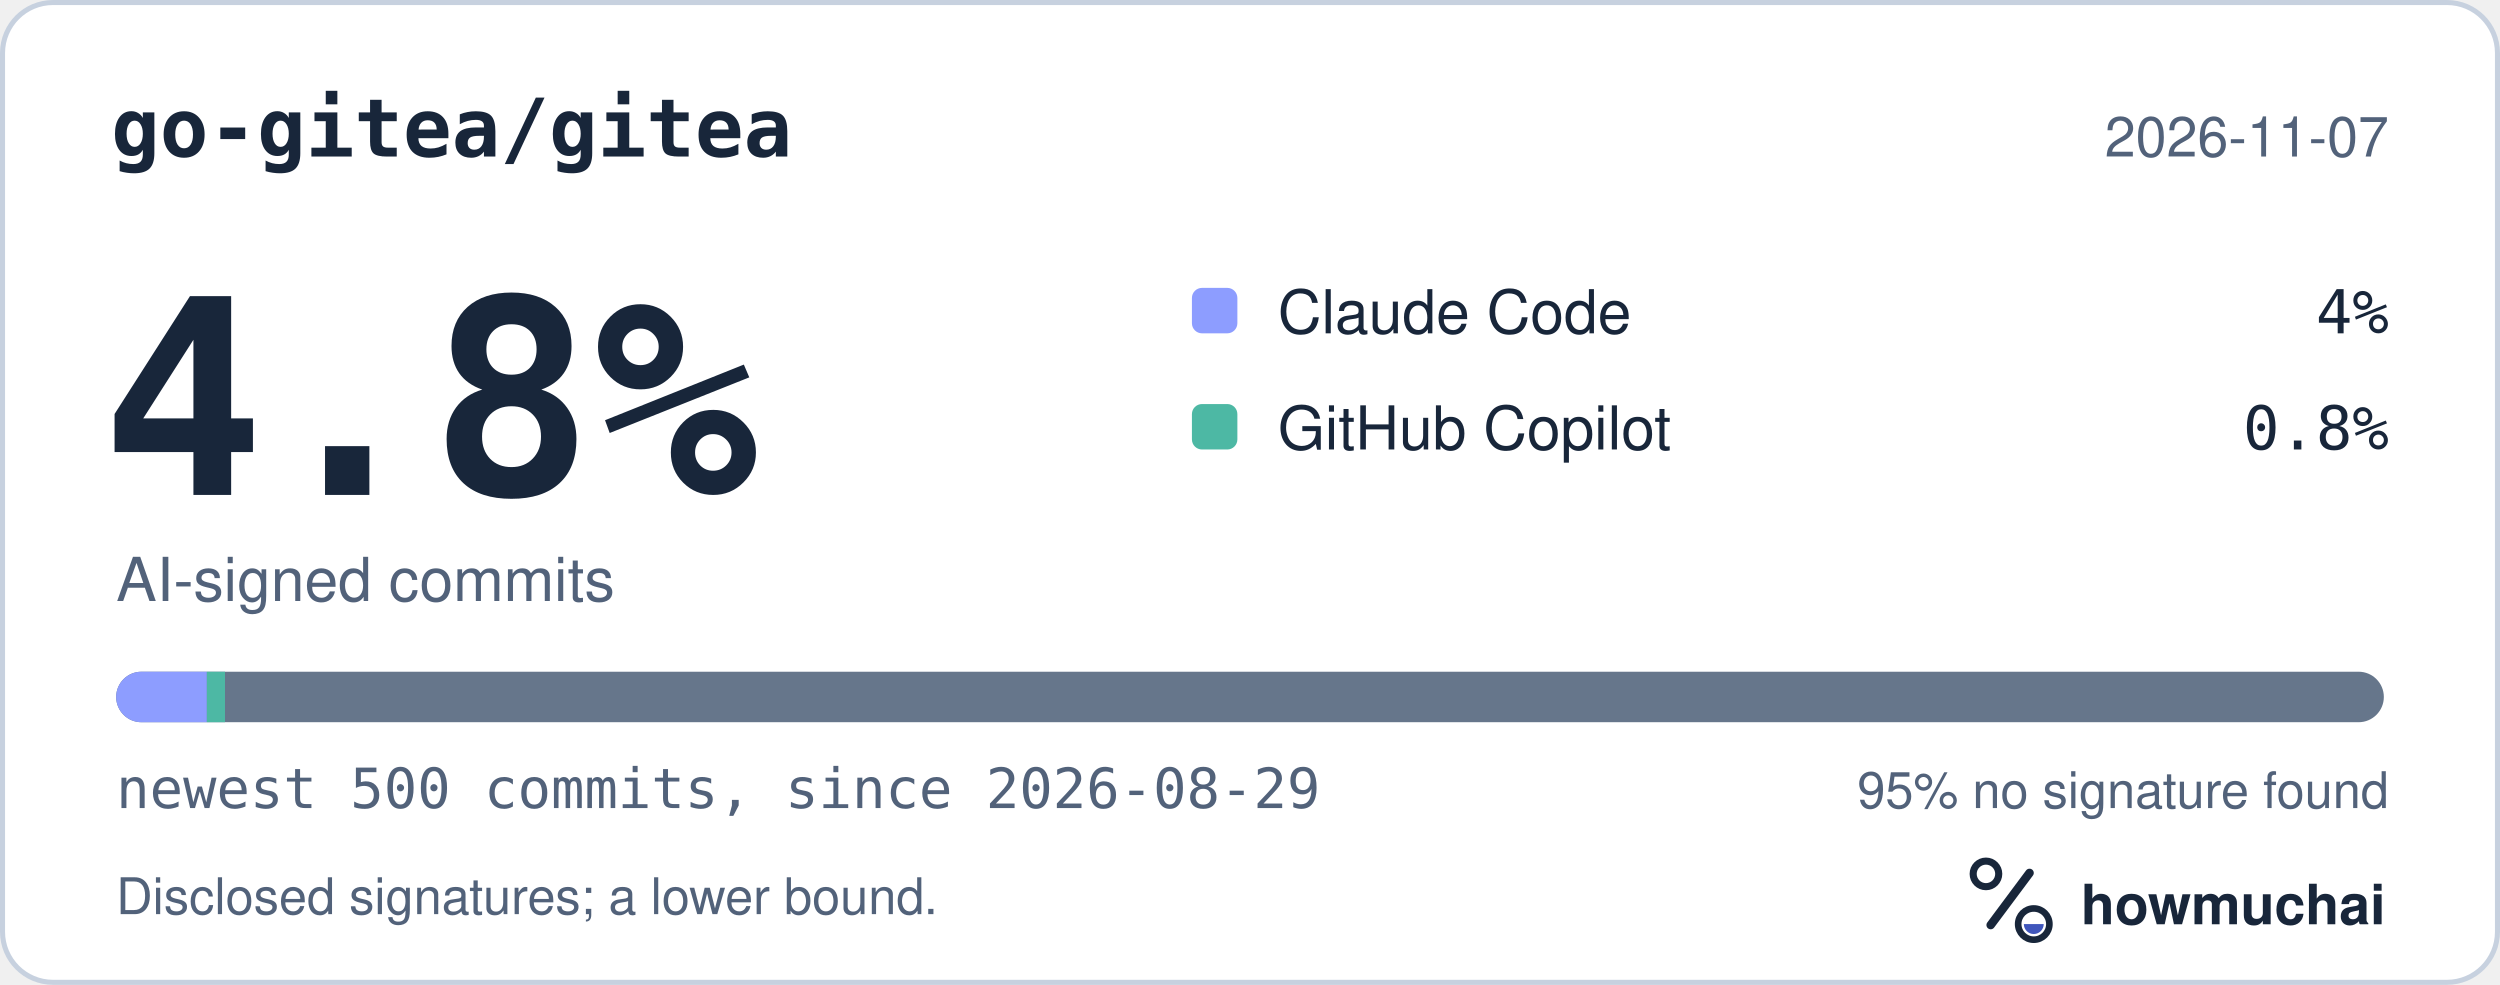
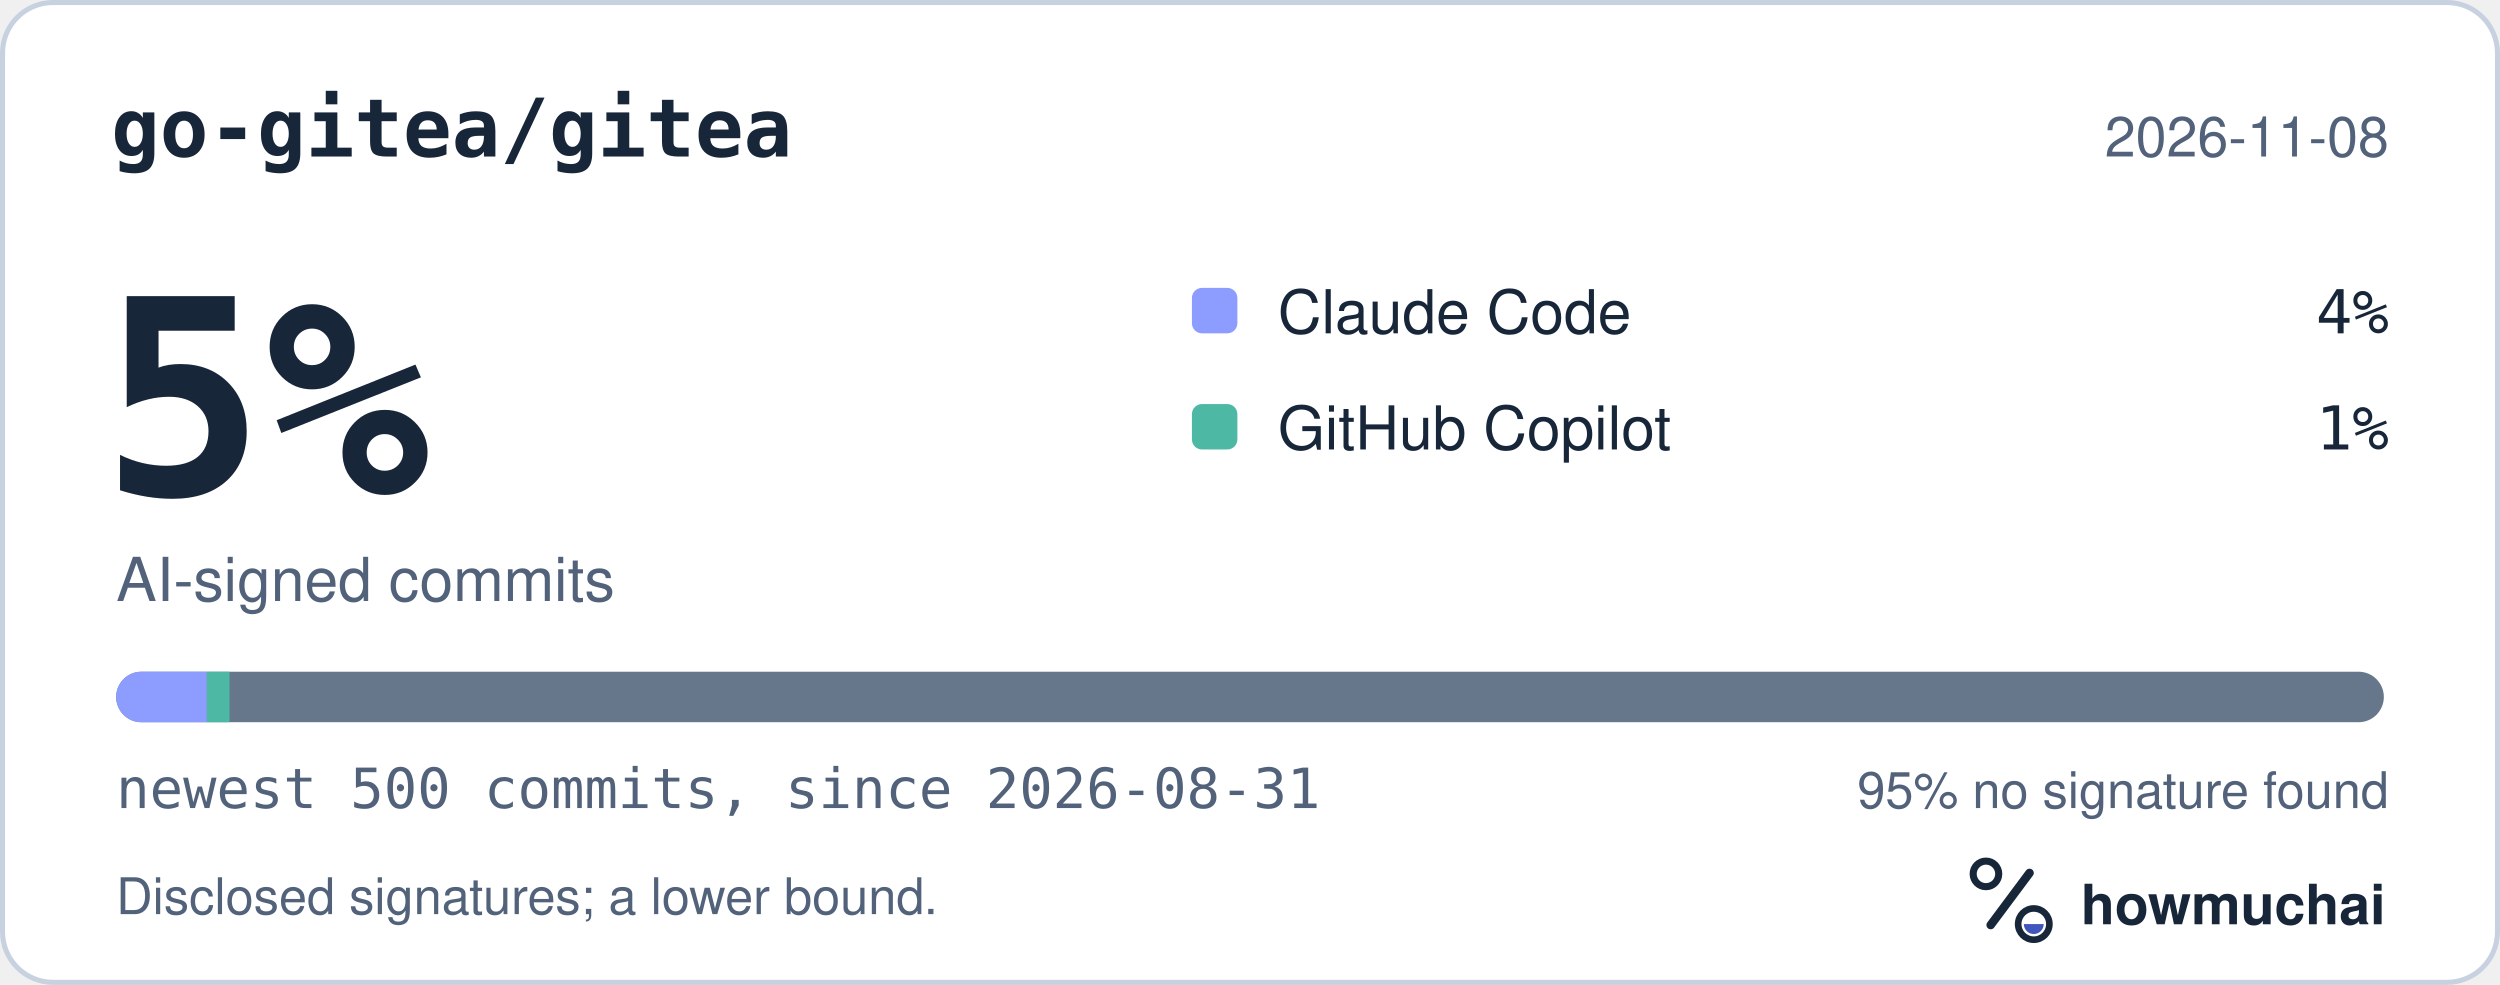
<svg xmlns="http://www.w3.org/2000/svg" width="495" height="195" viewBox="0 0 495 195" role="img" aria-labelledby="hm-t hm-d">
  <rect x="0.5" y="0.5" width="494" height="194" rx="10" fill="#FFFFFF" stroke="#C7D1DF" />
  <text x="22" y="31" fill="#18263A" font-family="ui-monospace, SF Mono, Menlo, Consolas, IBM Plex Mono, monospace" font-size="16" font-weight="600">go-gitea/gitea</text>
-   <text x="473" y="31" fill="#52627A" font-family="-apple-system, BlinkMacSystemFont, Segoe UI, Helvetica, Arial, Fira Sans, sans-serif" font-size="11" text-anchor="end">2026-11-07</text>
-   <text x="20" y="98" fill="#18263A" font-family="ui-monospace, SF Mono, Menlo, Consolas, IBM Plex Mono, monospace" font-size="54" font-weight="700">4.8%</text>
+   <text x="473" y="31" fill="#52627A" font-family="-apple-system, BlinkMacSystemFont, Segoe UI, Helvetica, Arial, Fira Sans, sans-serif" font-size="11" text-anchor="end">2026-11-08</text>
+   <text x="20" y="98" fill="#18263A" font-family="ui-monospace, SF Mono, Menlo, Consolas, IBM Plex Mono, monospace" font-size="54" font-weight="700">5%</text>
  <text x="23" y="119" fill="#52627A" font-family="-apple-system, BlinkMacSystemFont, Segoe UI, Helvetica, Arial, Fira Sans, sans-serif" font-size="12">AI-signed commits</text>
  <rect x="236" y="57" width="9" height="9" rx="2" fill="#8D9DFF" />
  <text x="253" y="66" fill="#18263A" font-family="-apple-system, BlinkMacSystemFont, Segoe UI, Helvetica, Arial, Fira Sans, sans-serif" font-size="12">Claude Code</text>
  <text x="473" y="66" fill="#18263A" font-family="ui-monospace, SF Mono, Menlo, Consolas, IBM Plex Mono, monospace" font-size="12" text-anchor="end">4%</text>
  <rect x="236" y="80" width="9" height="9" rx="2" fill="#4DB8A4" />
  <text x="253" y="89" fill="#18263A" font-family="-apple-system, BlinkMacSystemFont, Segoe UI, Helvetica, Arial, Fira Sans, sans-serif" font-size="12">GitHub Copilot</text>
-   <text x="473" y="89" fill="#18263A" font-family="ui-monospace, SF Mono, Menlo, Consolas, IBM Plex Mono, monospace" font-size="12" text-anchor="end">0.8%</text>
+   <text x="473" y="89" fill="#18263A" font-family="ui-monospace, SF Mono, Menlo, Consolas, IBM Plex Mono, monospace" font-size="12" text-anchor="end">1%</text>
  <defs>
    <clipPath id="hm-bar">
      <rect x="23" y="133" width="449" height="10" rx="5" />
    </clipPath>
  </defs>
  <rect x="23" y="133" width="449" height="10" rx="5" fill="#66768B" />
  <g clip-path="url(#hm-bar)">
    <rect x="23.00" y="133" width="17.96" height="10" fill="#8D9DFF" />
-     <rect x="40.96" y="133" width="3.59" height="10" fill="#4DB8A4" />
+     <rect x="40.96" y="133" width="4.49" height="10" fill="#4DB8A4" />
  </g>
-   <text x="23" y="160" fill="#52627A" font-family="ui-monospace, SF Mono, Menlo, Consolas, IBM Plex Mono, monospace" font-size="11">newest 500 commits, since 2026-08-29</text>
+   <text x="23" y="160" fill="#52627A" font-family="ui-monospace, SF Mono, Menlo, Consolas, IBM Plex Mono, monospace" font-size="11">newest 500 commits, since 2026-08-31</text>
  <text x="473" y="160" fill="#52627A" font-family="-apple-system, BlinkMacSystemFont, Segoe UI, Helvetica, Arial, Fira Sans, sans-serif" font-size="10" text-anchor="end">95% no signature found</text>
  <text x="23" y="181" fill="#52627A" font-family="-apple-system, BlinkMacSystemFont, Segoe UI, Helvetica, Arial, Fira Sans, sans-serif" font-size="10">Disclosed signatures; a lower bound.</text>
  <g transform="translate(386 166) scale(0.046875)">
    <circle cx="154" cy="150" r="54" fill="none" stroke="#18263A" stroke-width="30" />
    <path d="M174 366 338 146" fill="none" stroke="#18263A" stroke-width="36" stroke-linecap="round" />
    <circle cx="356" cy="362" r="66" fill="none" stroke="#18263A" stroke-width="28" />
    <path d="M314 362a42 42 0 0 0 84 0Z" fill="#4056BC" />
  </g>
  <text x="412" y="183" fill="#18263A" font-family="-apple-system, BlinkMacSystemFont, Segoe UI, Helvetica, Arial, Fira Sans, sans-serif" font-size="11" font-weight="650">howmuchai</text>
</svg>
